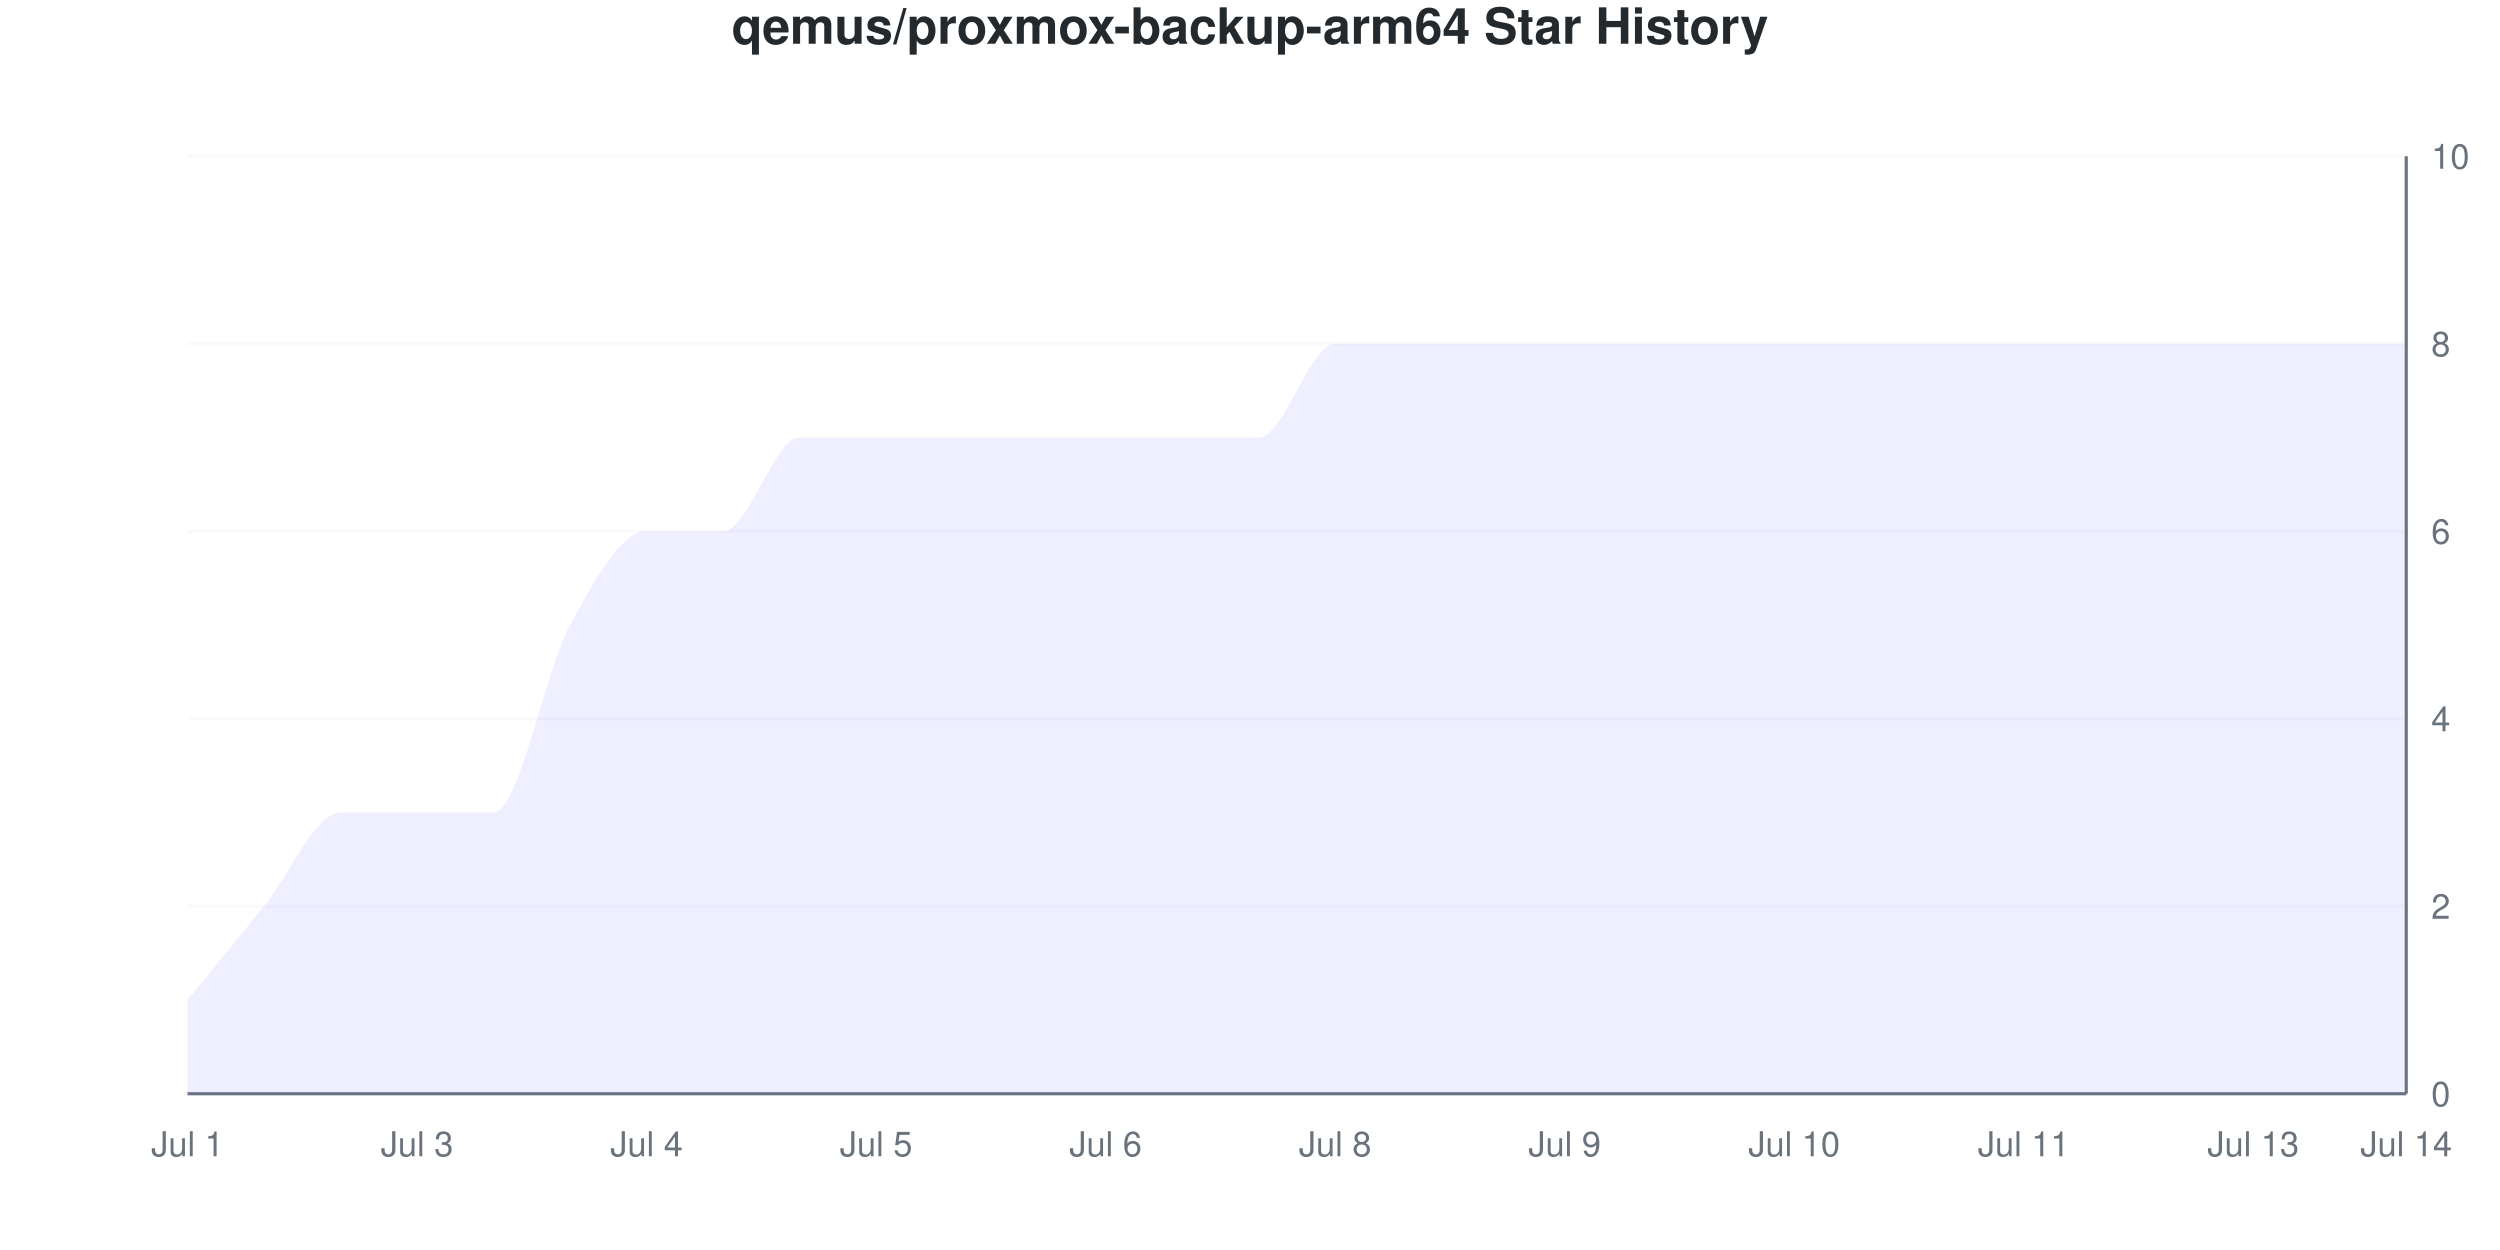
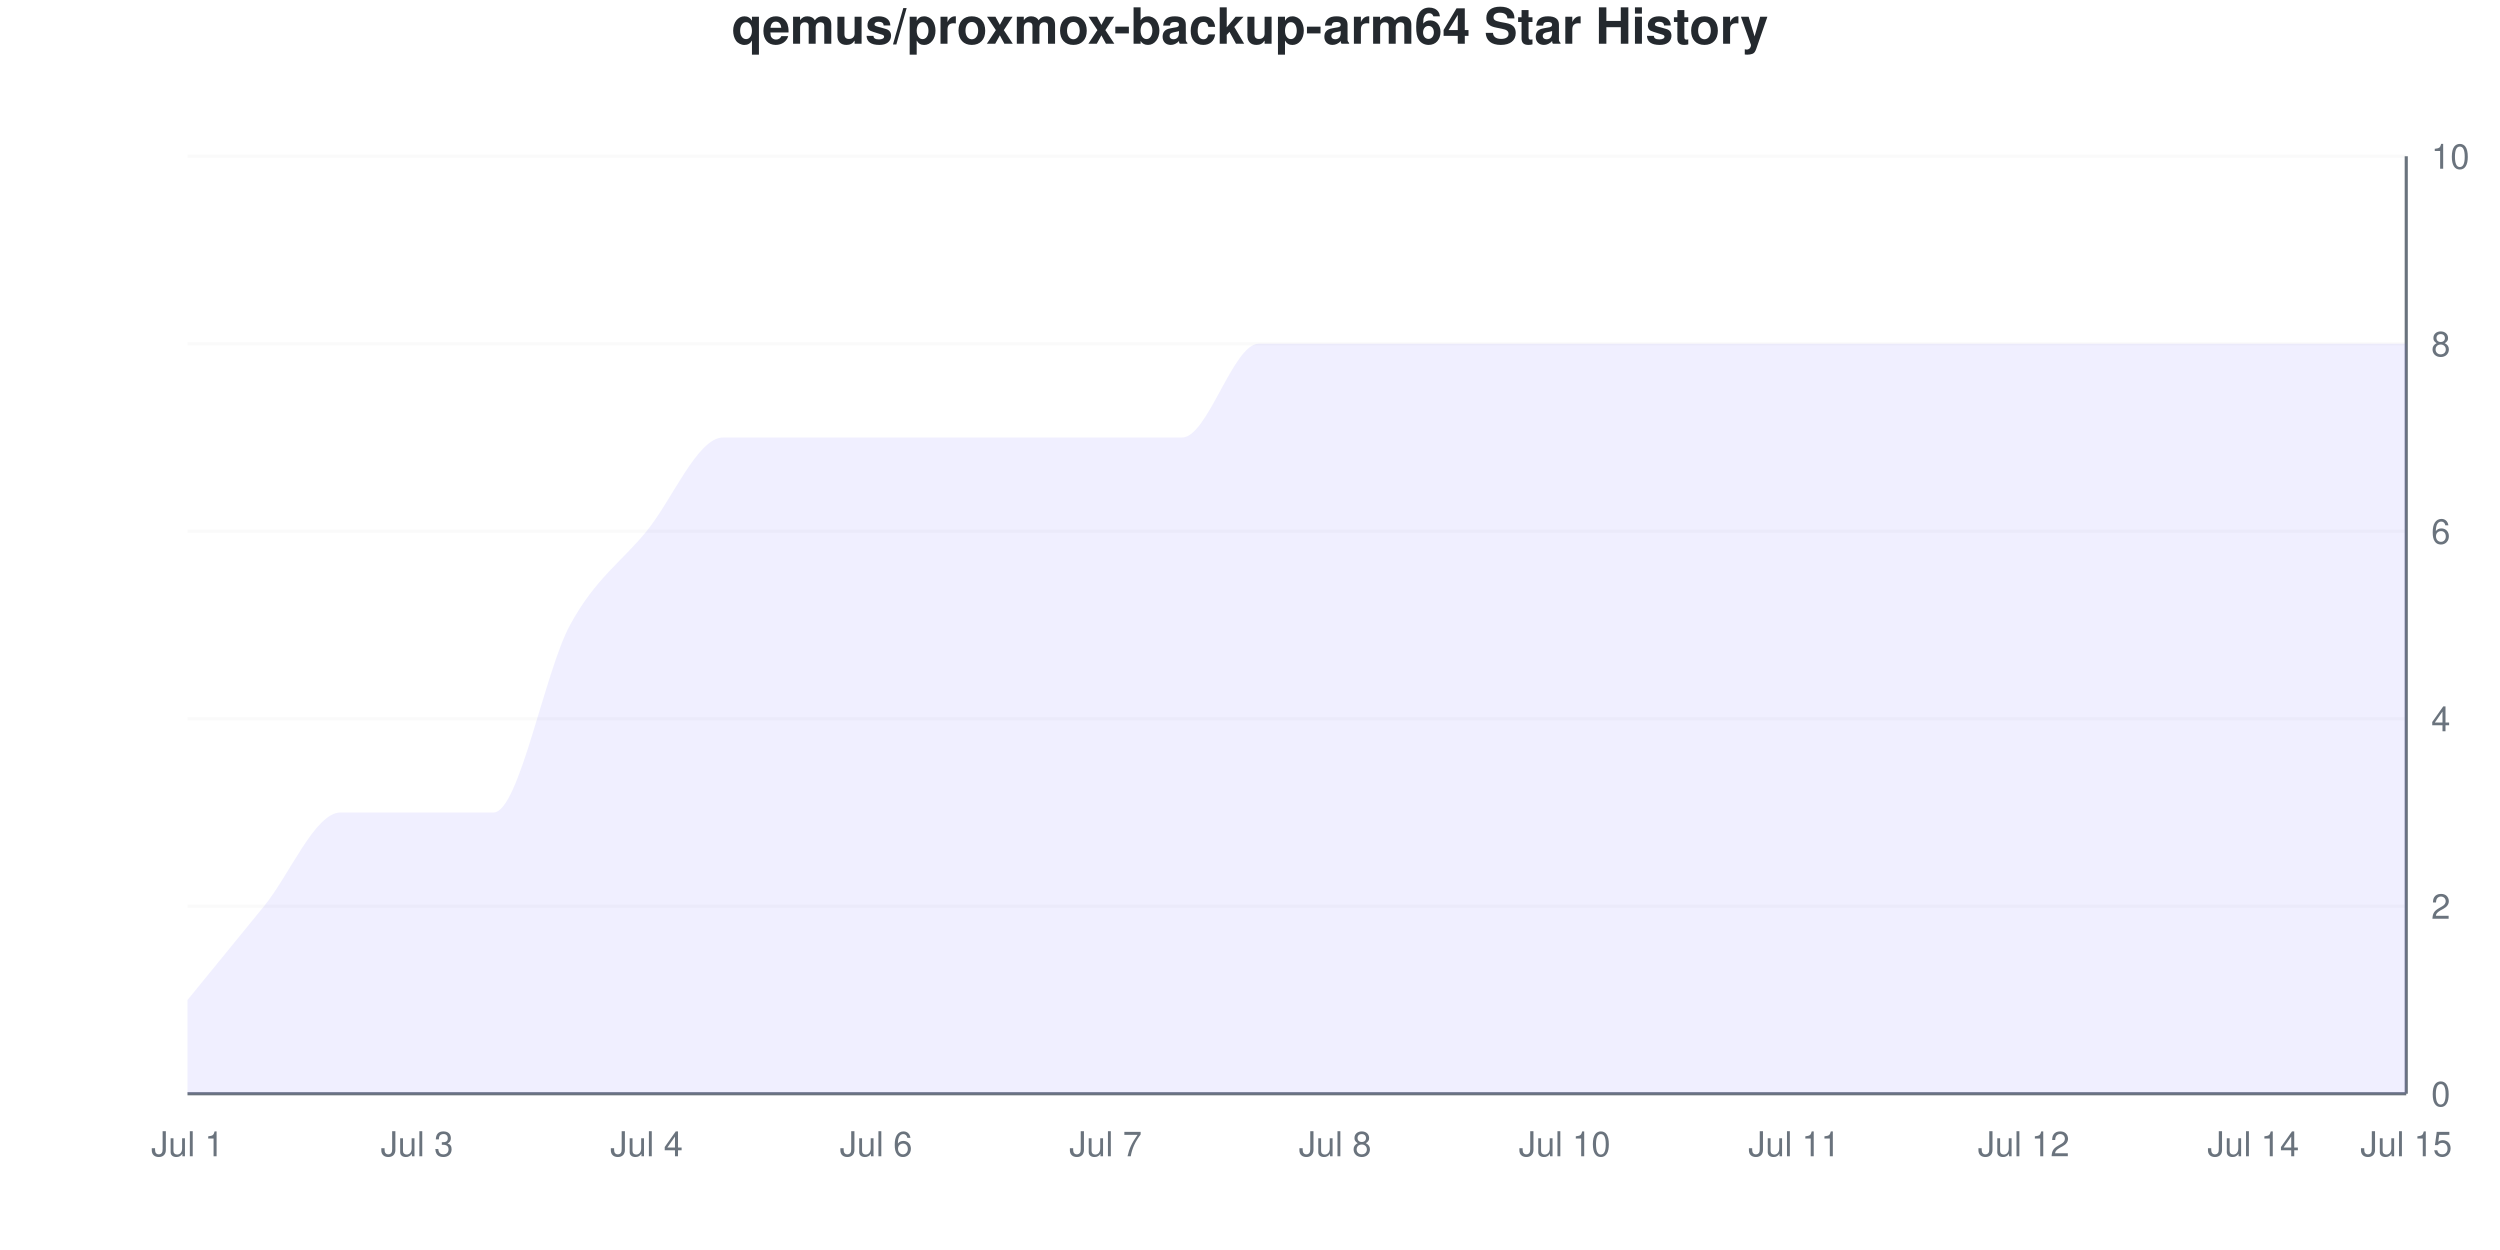
<svg xmlns="http://www.w3.org/2000/svg" viewBox="0 0 800 400" width="800" height="400">
  <style>
    @keyframes drawLine {
      to { stroke-dashoffset: 0; }
    }
    @keyframes fadeInPoint {
      from { opacity: 0; }
      to { opacity: 1; }
    }
    .data-line-0 {
      stroke-dasharray: 1278;
      stroke-dashoffset: 1278;
      animation: drawLine 2s ease-out forwards;
    }
    .data-point {
      opacity: 0;
      animation: fadeInPoint 0.5s ease-out forwards;
    }
    .chart-bg { fill: #fff; }
    .chart-text { fill: #24292e; }
    .chart-muted { fill: #6a737d; }
    .chart-grid { stroke: #eee; }
    .chart-axis { stroke: #6a737d; }
    @media (prefers-color-scheme: dark) {
      .chart-bg { fill: #0d1117; }
      .chart-text { fill: #e6edf3; }
      .chart-muted { fill: #8b949e; }
      .chart-grid { stroke: #21262d; }
      .chart-axis { stroke: #8b949e; }
    }
  </style>
  <rect width="800" height="400" class="chart-bg" />
  <text x="400" y="14" text-anchor="middle" class="chart-text" font-size="16" font-weight="bold" font-family="-apple-system, BlinkMacSystemFont, 'Segoe UI', Helvetica, Arial, sans-serif">qemus/proxmox-backup-arm64 Star History</text>
  <g class="grid">
    <line x1="60" y1="350" x2="770" y2="350" class="chart-grid" stroke-opacity="0.3" />
    <text x="778" y="354" text-anchor="start" class="chart-muted" font-size="11" font-family="-apple-system, BlinkMacSystemFont, 'Segoe UI', Helvetica, Arial, sans-serif">0</text>
    <line x1="60" y1="290" x2="770" y2="290" class="chart-grid" stroke-opacity="0.3" />
    <text x="778" y="294" text-anchor="start" class="chart-muted" font-size="11" font-family="-apple-system, BlinkMacSystemFont, 'Segoe UI', Helvetica, Arial, sans-serif">2</text>
    <line x1="60" y1="230" x2="770" y2="230" class="chart-grid" stroke-opacity="0.3" />
    <text x="778" y="234" text-anchor="start" class="chart-muted" font-size="11" font-family="-apple-system, BlinkMacSystemFont, 'Segoe UI', Helvetica, Arial, sans-serif">4</text>
    <line x1="60" y1="170" x2="770" y2="170" class="chart-grid" stroke-opacity="0.3" />
    <text x="778" y="174" text-anchor="start" class="chart-muted" font-size="11" font-family="-apple-system, BlinkMacSystemFont, 'Segoe UI', Helvetica, Arial, sans-serif">6</text>
    <line x1="60" y1="110" x2="770" y2="110" class="chart-grid" stroke-opacity="0.3" />
    <text x="778" y="114" text-anchor="start" class="chart-muted" font-size="11" font-family="-apple-system, BlinkMacSystemFont, 'Segoe UI', Helvetica, Arial, sans-serif">8</text>
    <line x1="60" y1="50" x2="770" y2="50" class="chart-grid" stroke-opacity="0.3" />
    <text x="778" y="54" text-anchor="start" class="chart-muted" font-size="11" font-family="-apple-system, BlinkMacSystemFont, 'Segoe UI', Helvetica, Arial, sans-serif">10</text>
  </g>
  <g class="milestones">
    
  </g>
  <g class="x-axis">
    <text x="60" y="370" text-anchor="middle" class="chart-muted" font-size="11" font-family="-apple-system, BlinkMacSystemFont, 'Segoe UI', Helvetica, Arial, sans-serif">Jul 1</text>
    <text x="133.448" y="370" text-anchor="middle" class="chart-muted" font-size="11" font-family="-apple-system, BlinkMacSystemFont, 'Segoe UI', Helvetica, Arial, sans-serif">Jul 3</text>
    <text x="206.897" y="370" text-anchor="middle" class="chart-muted" font-size="11" font-family="-apple-system, BlinkMacSystemFont, 'Segoe UI', Helvetica, Arial, sans-serif">Jul 4</text>
-     <text x="280.345" y="370" text-anchor="middle" class="chart-muted" font-size="11" font-family="-apple-system, BlinkMacSystemFont, 'Segoe UI', Helvetica, Arial, sans-serif">Jul 5</text>
-     <text x="353.793" y="370" text-anchor="middle" class="chart-muted" font-size="11" font-family="-apple-system, BlinkMacSystemFont, 'Segoe UI', Helvetica, Arial, sans-serif">Jul 6</text>
+     <text x="280.345" y="370" text-anchor="middle" class="chart-muted" font-size="11" font-family="-apple-system, BlinkMacSystemFont, 'Segoe UI', Helvetica, Arial, sans-serif">Jul 6</text>
+     <text x="353.793" y="370" text-anchor="middle" class="chart-muted" font-size="11" font-family="-apple-system, BlinkMacSystemFont, 'Segoe UI', Helvetica, Arial, sans-serif">Jul 7</text>
    <text x="427.241" y="370" text-anchor="middle" class="chart-muted" font-size="11" font-family="-apple-system, BlinkMacSystemFont, 'Segoe UI', Helvetica, Arial, sans-serif">Jul 8</text>
-     <text x="500.69" y="370" text-anchor="middle" class="chart-muted" font-size="11" font-family="-apple-system, BlinkMacSystemFont, 'Segoe UI', Helvetica, Arial, sans-serif">Jul 9</text>
-     <text x="574.138" y="370" text-anchor="middle" class="chart-muted" font-size="11" font-family="-apple-system, BlinkMacSystemFont, 'Segoe UI', Helvetica, Arial, sans-serif">Jul 10</text>
-     <text x="647.586" y="370" text-anchor="middle" class="chart-muted" font-size="11" font-family="-apple-system, BlinkMacSystemFont, 'Segoe UI', Helvetica, Arial, sans-serif">Jul 11</text>
-     <text x="721.034" y="370" text-anchor="middle" class="chart-muted" font-size="11" font-family="-apple-system, BlinkMacSystemFont, 'Segoe UI', Helvetica, Arial, sans-serif">Jul 13</text>
-     <text x="770" y="370" text-anchor="middle" class="chart-muted" font-size="11" font-family="-apple-system, BlinkMacSystemFont, 'Segoe UI', Helvetica, Arial, sans-serif">Jul 14</text>
+     <text x="500.69" y="370" text-anchor="middle" class="chart-muted" font-size="11" font-family="-apple-system, BlinkMacSystemFont, 'Segoe UI', Helvetica, Arial, sans-serif">Jul 10</text>
+     <text x="574.138" y="370" text-anchor="middle" class="chart-muted" font-size="11" font-family="-apple-system, BlinkMacSystemFont, 'Segoe UI', Helvetica, Arial, sans-serif">Jul 11</text>
+     <text x="647.586" y="370" text-anchor="middle" class="chart-muted" font-size="11" font-family="-apple-system, BlinkMacSystemFont, 'Segoe UI', Helvetica, Arial, sans-serif">Jul 12</text>
+     <text x="721.034" y="370" text-anchor="middle" class="chart-muted" font-size="11" font-family="-apple-system, BlinkMacSystemFont, 'Segoe UI', Helvetica, Arial, sans-serif">Jul 14</text>
+     <text x="770" y="370" text-anchor="middle" class="chart-muted" font-size="11" font-family="-apple-system, BlinkMacSystemFont, 'Segoe UI', Helvetica, Arial, sans-serif">Jul 15</text>
  </g>
  <line x1="770" y1="50" x2="770" y2="350" class="chart-axis" stroke-width="1" />
  <line x1="60" y1="350" x2="770" y2="350" class="chart-axis" stroke-width="1" />
-   <path d="M60,350 L60,320 C68.161,310 76.322,300 84.483,290 C92.644,280 100.805,260 108.966,260 C117.126,260 125.287,260 133.448,260 C141.609,260 149.77,260 157.931,260 C166.092,260 174.253,215 182.414,200 C190.575,185 198.736,170 206.897,170 C215.057,170 223.218,170 231.379,170 C239.54,170 247.701,140 255.862,140 C264.023,140 272.184,140 280.345,140 C288.506,140 296.667,140 304.828,140 C312.989,140 321.149,140 329.31,140 C337.471,140 345.632,140 353.793,140 C361.954,140 370.115,140 378.276,140 C386.437,140 394.598,140 402.759,140 C410.92,140 419.08,110 427.241,110 C435.402,110 443.563,110 451.724,110 C459.885,110 468.046,110 476.207,110 C484.368,110 492.529,110 500.69,110 C508.851,110 517.011,110 525.172,110 C533.333,110 541.494,110 549.655,110 C557.816,110 565.977,110 574.138,110 C582.299,110 590.46,110 598.621,110 C606.782,110 614.943,110 623.103,110 C631.264,110 639.425,110 647.586,110 C655.747,110 663.908,110 672.069,110 C680.23,110 688.391,110 696.552,110 C704.713,110 712.874,110 721.034,110 C729.195,110 737.356,110 745.517,110 C753.678,110 761.839,110 770,110 L770,350 L60,350 Z" fill="#6b63ff" fill-opacity="0.1" />
-   <path d="M60,350 L60,320 C68.161,310 76.322,300 84.483,290 C92.644,280 100.805,260 108.966,260 C117.126,260 125.287,260 133.448,260 C141.609,260 149.77,260 157.931,260 C166.092,260 174.253,215 182.414,200 C190.575,185 198.736,170 206.897,170 C215.057,170 223.218,170 231.379,170 C239.54,170 247.701,140 255.862,140 C264.023,140 272.184,140 280.345,140 C288.506,140 296.667,140 304.828,140 C312.989,140 321.149,140 329.31,140 C337.471,140 345.632,140 353.793,140 C361.954,140 370.115,140 378.276,140 C386.437,140 394.598,140 402.759,140 C410.92,140 419.08,110 427.241,110 C435.402,110 443.563,110 451.724,110 C459.885,110 468.046,110 476.207,110 C484.368,110 492.529,110 500.69,110 C508.851,110 517.011,110 525.172,110 C533.333,110 541.494,110 549.655,110 C557.816,110 565.977,110 574.138,110 C582.299,110 590.46,110 598.621,110 C606.782,110 614.943,110 623.103,110 C631.264,110 639.425,110 647.586,110 C655.747,110 663.908,110 672.069,110 C680.23,110 688.391,110 696.552,110 C704.713,110 712.874,110 721.034,110 C729.195,110 737.356,110 745.517,110 C753.678,110 761.839,110 770,110" fill="none" stroke="#6b63ff" stroke-width="2.5" class="data-line-0" />
+   <path d="M60,350 L60,320 C68.161,310 76.322,300 84.483,290 C92.644,280 100.805,260 108.966,260 C117.126,260 125.287,260 133.448,260 C141.609,260 149.77,260 157.931,260 C166.092,260 174.253,215 182.414,200 C190.575,185 198.736,180 206.897,170 C215.057,160 223.218,140 231.379,140 C239.54,140 247.701,140 255.862,140 C264.023,140 272.184,140 280.345,140 C288.506,140 296.667,140 304.828,140 C312.989,140 321.149,140 329.31,140 C337.471,140 345.632,140 353.793,140 C361.954,140 370.115,140 378.276,140 C386.437,140 394.598,110 402.759,110 C410.92,110 419.08,110 427.241,110 C435.402,110 443.563,110 451.724,110 C459.885,110 468.046,110 476.207,110 C484.368,110 492.529,110 500.69,110 C508.851,110 517.011,110 525.172,110 C533.333,110 541.494,110 549.655,110 C557.816,110 565.977,110 574.138,110 C582.299,110 590.46,110 598.621,110 C606.782,110 614.943,110 623.103,110 C631.264,110 639.425,110 647.586,110 C655.747,110 663.908,110 672.069,110 C680.23,110 688.391,110 696.552,110 C704.713,110 712.874,110 721.034,110 C729.195,110 737.356,110 745.517,110 C753.678,110 761.839,110 770,110 L770,350 L60,350 Z" fill="#6b63ff" fill-opacity="0.1" />
+   <path d="M60,350 L60,320 C68.161,310 76.322,300 84.483,290 C92.644,280 100.805,260 108.966,260 C117.126,260 125.287,260 133.448,260 C141.609,260 149.77,260 157.931,260 C166.092,260 174.253,215 182.414,200 C190.575,185 198.736,180 206.897,170 C215.057,160 223.218,140 231.379,140 C239.54,140 247.701,140 255.862,140 C264.023,140 272.184,140 280.345,140 C288.506,140 296.667,140 304.828,140 C312.989,140 321.149,140 329.31,140 C337.471,140 345.632,140 353.793,140 C361.954,140 370.115,140 378.276,140 C386.437,140 394.598,110 402.759,110 C410.92,110 419.08,110 427.241,110 C435.402,110 443.563,110 451.724,110 C459.885,110 468.046,110 476.207,110 C484.368,110 492.529,110 500.69,110 C508.851,110 517.011,110 525.172,110 C533.333,110 541.494,110 549.655,110 C557.816,110 565.977,110 574.138,110 C582.299,110 590.46,110 598.621,110 C606.782,110 614.943,110 623.103,110 C631.264,110 639.425,110 647.586,110 C655.747,110 663.908,110 672.069,110 C680.23,110 688.391,110 696.552,110 C704.713,110 712.874,110 721.034,110 C729.195,110 737.356,110 745.517,110 C753.678,110 761.839,110 770,110" fill="none" stroke="#6b63ff" stroke-width="2.5" class="data-line-0" />
  <g class="points">
    <circle cx="60" cy="320" r="4" fill="#6b63ff" class="data-point" style="animation-delay: 1.50s" />
    <circle cx="84.483" cy="290" r="4" fill="#6b63ff" class="data-point" style="animation-delay: 1.55s" />
    <circle cx="108.966" cy="260" r="4" fill="#6b63ff" class="data-point" style="animation-delay: 1.60s" />
    <circle cx="133.448" cy="260" r="4" fill="#6b63ff" class="data-point" style="animation-delay: 1.65s" />
    <circle cx="157.931" cy="260" r="4" fill="#6b63ff" class="data-point" style="animation-delay: 1.70s" />
    <circle cx="182.414" cy="200" r="4" fill="#6b63ff" class="data-point" style="animation-delay: 1.75s" />
    <circle cx="206.897" cy="170" r="4" fill="#6b63ff" class="data-point" style="animation-delay: 1.80s" />
-     <circle cx="231.379" cy="170" r="4" fill="#6b63ff" class="data-point" style="animation-delay: 1.85s" />
+     <circle cx="231.379" cy="140" r="4" fill="#6b63ff" class="data-point" style="animation-delay: 1.85s" />
    <circle cx="255.862" cy="140" r="4" fill="#6b63ff" class="data-point" style="animation-delay: 1.90s" />
    <circle cx="280.345" cy="140" r="4" fill="#6b63ff" class="data-point" style="animation-delay: 1.95s" />
    <circle cx="304.828" cy="140" r="4" fill="#6b63ff" class="data-point" style="animation-delay: 2.00s" />
    <circle cx="329.31" cy="140" r="4" fill="#6b63ff" class="data-point" style="animation-delay: 2.05s" />
    <circle cx="353.793" cy="140" r="4" fill="#6b63ff" class="data-point" style="animation-delay: 2.10s" />
    <circle cx="378.276" cy="140" r="4" fill="#6b63ff" class="data-point" style="animation-delay: 2.15s" />
-     <circle cx="402.759" cy="140" r="4" fill="#6b63ff" class="data-point" style="animation-delay: 2.20s" />
+     <circle cx="402.759" cy="110" r="4" fill="#6b63ff" class="data-point" style="animation-delay: 2.20s" />
    <circle cx="427.241" cy="110" r="4" fill="#6b63ff" class="data-point" style="animation-delay: 2.25s" />
    <circle cx="451.724" cy="110" r="4" fill="#6b63ff" class="data-point" style="animation-delay: 2.30s" />
    <circle cx="476.207" cy="110" r="4" fill="#6b63ff" class="data-point" style="animation-delay: 2.35s" />
    <circle cx="500.69" cy="110" r="4" fill="#6b63ff" class="data-point" style="animation-delay: 2.40s" />
    <circle cx="525.172" cy="110" r="4" fill="#6b63ff" class="data-point" style="animation-delay: 2.45s" />
    <circle cx="549.655" cy="110" r="4" fill="#6b63ff" class="data-point" style="animation-delay: 2.50s" />
    <circle cx="574.138" cy="110" r="4" fill="#6b63ff" class="data-point" style="animation-delay: 2.55s" />
    <circle cx="598.621" cy="110" r="4" fill="#6b63ff" class="data-point" style="animation-delay: 2.60s" />
    <circle cx="623.103" cy="110" r="4" fill="#6b63ff" class="data-point" style="animation-delay: 2.65s" />
    <circle cx="647.586" cy="110" r="4" fill="#6b63ff" class="data-point" style="animation-delay: 2.70s" />
    <circle cx="672.069" cy="110" r="4" fill="#6b63ff" class="data-point" style="animation-delay: 2.75s" />
    <circle cx="696.552" cy="110" r="4" fill="#6b63ff" class="data-point" style="animation-delay: 2.80s" />
    <circle cx="721.034" cy="110" r="4" fill="#6b63ff" class="data-point" style="animation-delay: 2.85s" />
    <circle cx="745.517" cy="110" r="4" fill="#6b63ff" class="data-point" style="animation-delay: 2.90s" />
    <circle cx="770" cy="110" r="4" fill="#6b63ff" class="data-point" style="animation-delay: 2.95s" />
  </g>
</svg>
